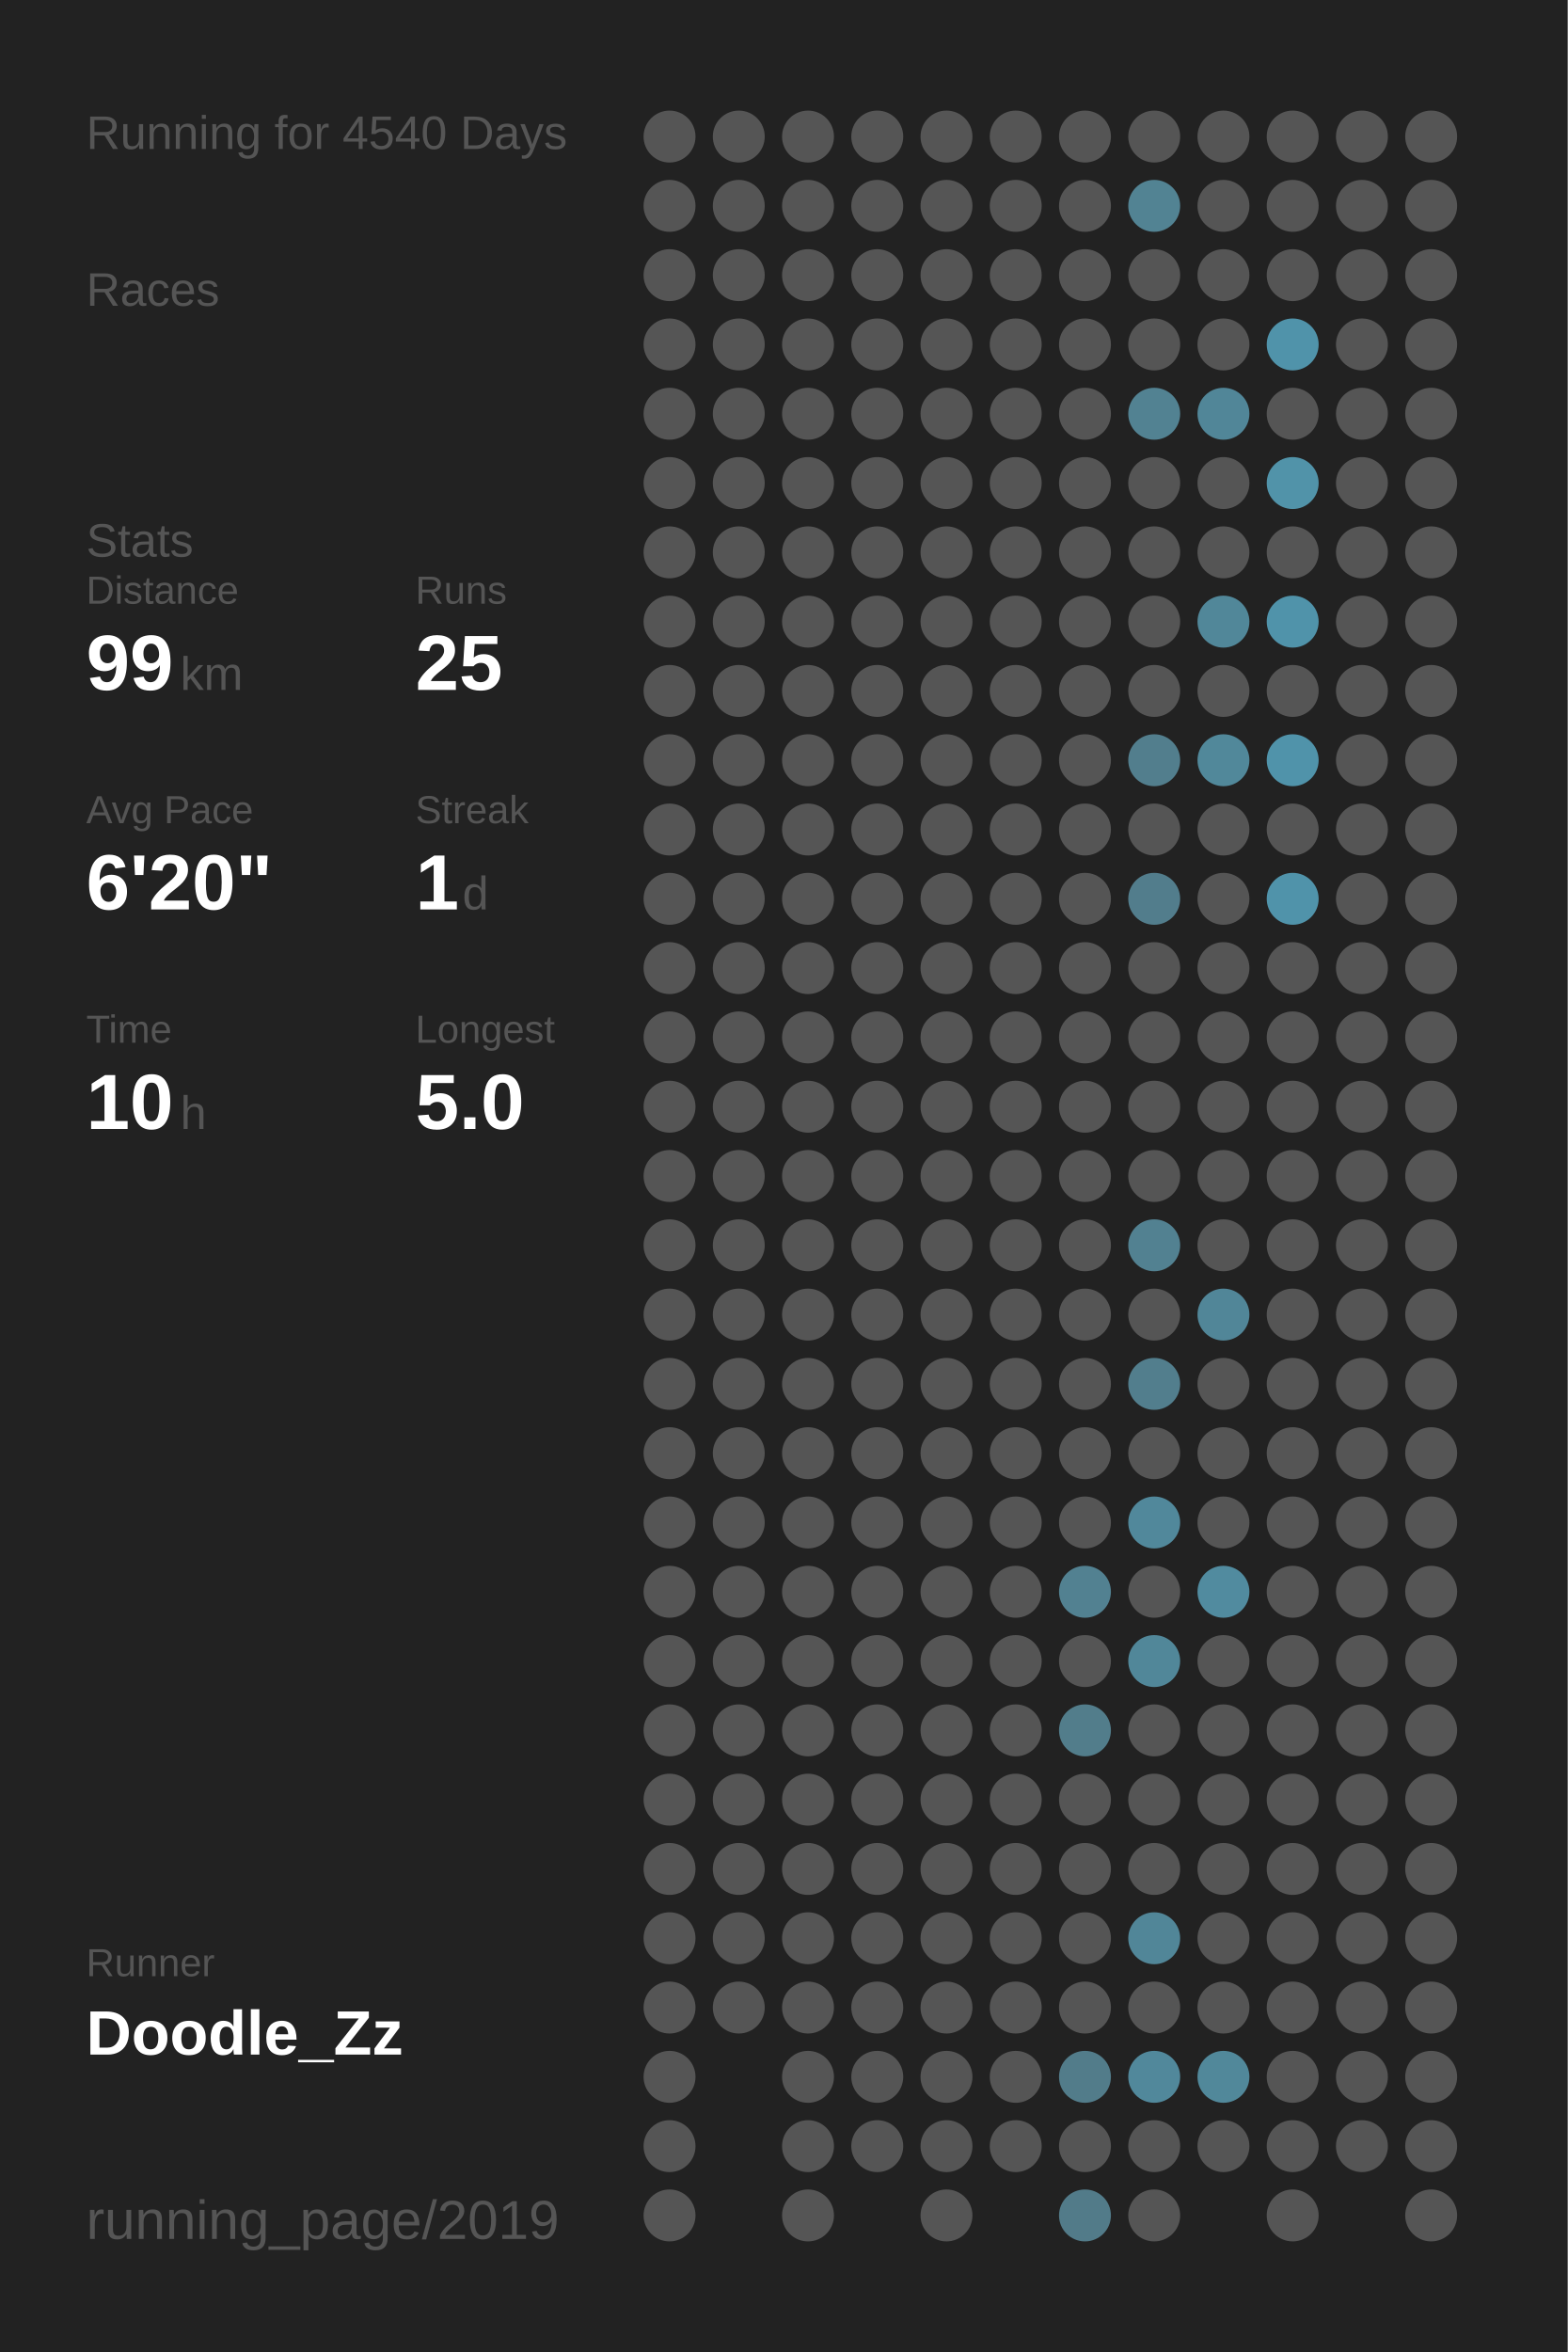
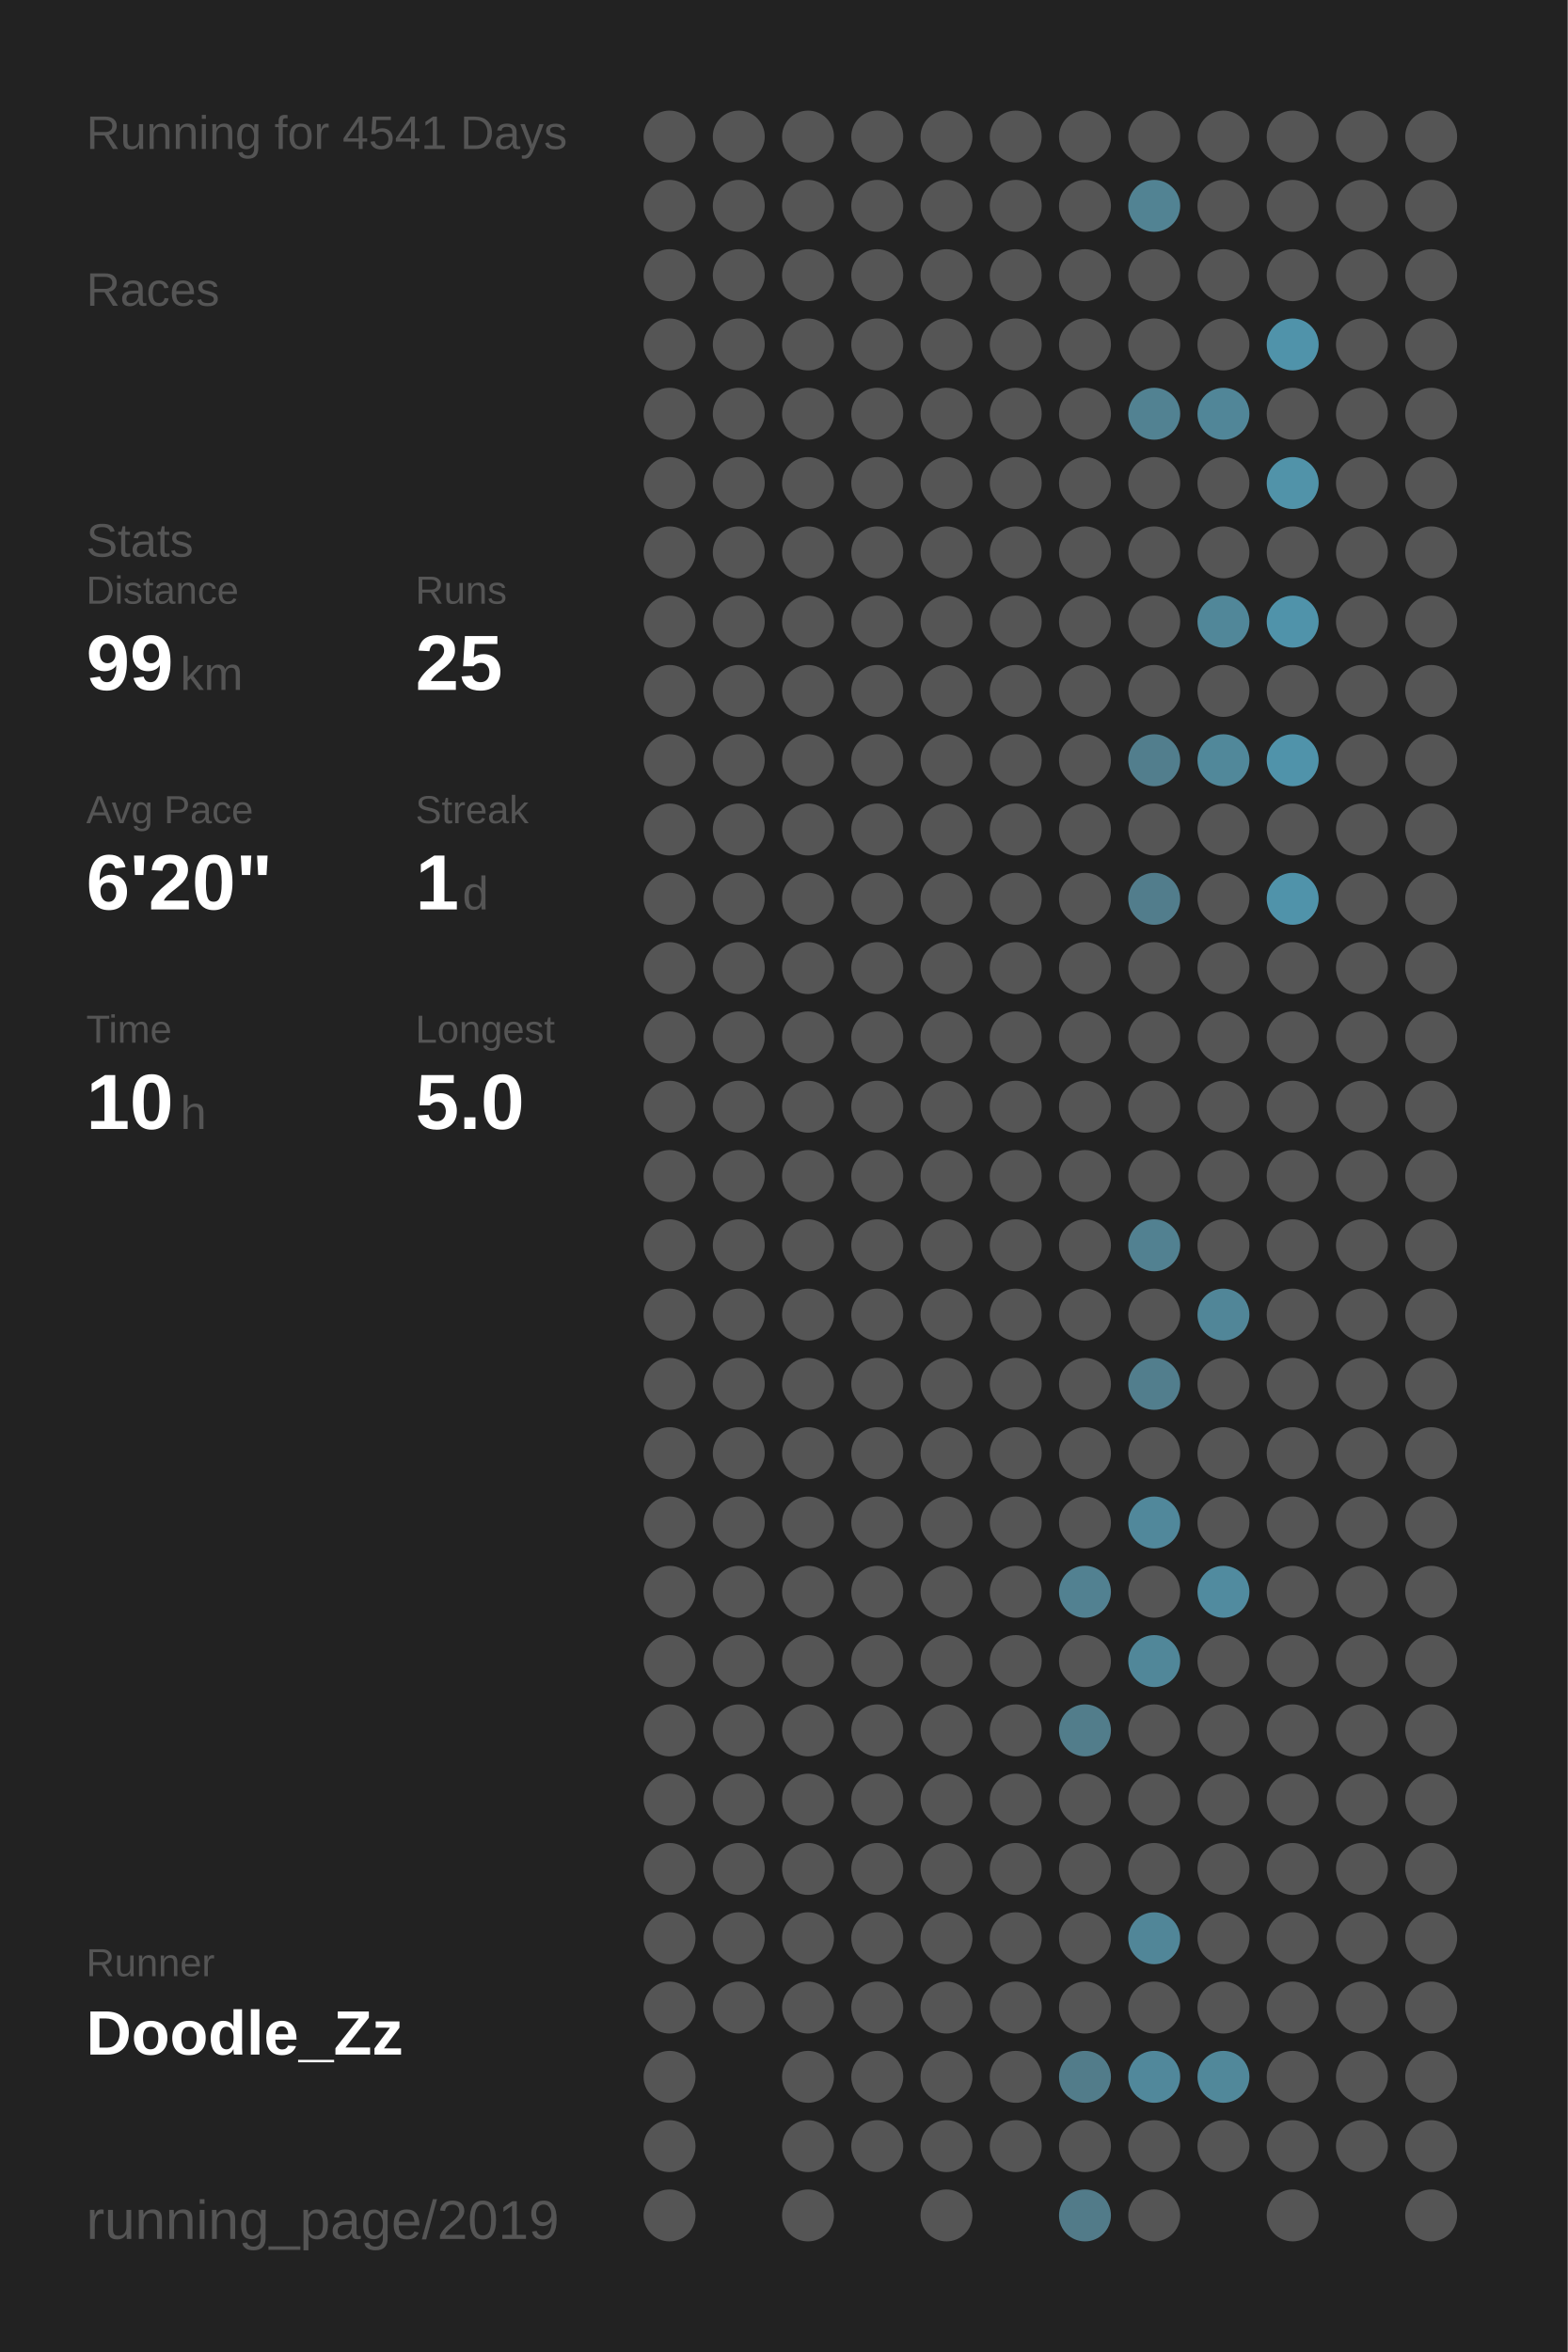
<svg xmlns="http://www.w3.org/2000/svg" baseProfile="full" height="300mm" version="1.1" viewBox="0,0,200,300" width="200mm">
  <defs />
  <rect fill="#222222" height="300" width="200" x="0" y="0" />
-   <text fill="#555555" style="font-size:6px; font-family:Arial;" x="11" y="19">Running for 4540 Days</text>
+   <text fill="#555555" style="font-size:6px; font-family:Arial;" x="11" y="19">Running for 4541 Days</text>
  <text fill="#555555" style="font-size:6px; font-family:Arial;" x="11" y="39">Races</text>
  <text fill="#555555" style="font-size:6px; font-family:Arial;" x="11" y="71">Stats</text>
  <text fill="#555555" style="font-size:5px; font-family:Arial;" x="11" y="77">Distance</text>
  <text fill="#FFFFFF" style="font-size:10px; font-family:Arial; font-weight:bold;" x="11" y="88">99</text>
  <text fill="#555555" style="font-size:6px; font-family:Arial;" x="23" y="88">km</text>
  <text fill="#555555" style="font-size:5px; font-family:Arial;" x="53" y="77">Runs</text>
  <text fill="#FFFFFF" style="font-size:10px; font-family:Arial; font-weight:bold;" x="53" y="88">25</text>
  <text fill="#555555" style="font-size:5px; font-family:Arial;" x="11" y="105">Avg Pace</text>
  <text fill="#FFFFFF" style="font-size:10px; font-family:Arial; font-weight:bold;" x="11" y="116">6'20"</text>
  <text fill="#555555" style="font-size:5px; font-family:Arial;" x="53" y="105">Streak</text>
  <text fill="#FFFFFF" style="font-size:10px; font-family:Arial; font-weight:bold;" x="53" y="116">1</text>
  <text fill="#555555" style="font-size:6px; font-family:Arial;" x="59" y="116">d</text>
  <text fill="#555555" style="font-size:5px; font-family:Arial;" x="11" y="133">Time</text>
  <text fill="#FFFFFF" style="font-size:10px; font-family:Arial; font-weight:bold;" x="11" y="144">10</text>
  <text fill="#555555" style="font-size:6px; font-family:Arial;" x="23" y="144">h</text>
  <text fill="#555555" style="font-size:5px; font-family:Arial;" x="53" y="133">Longest</text>
  <text fill="#FFFFFF" style="font-size:10px; font-family:Arial; font-weight:bold;" x="53" y="144">5.0</text>
  <text fill="#555555" style="font-size:5px; font-family:Arial;" x="11" y="252.065">Runner</text>
  <text fill="#FFFFFF" style="font-size:8px; font-family:Arial; font-weight:bold;" x="11" y="262.065">Doodle_Zz</text>
  <text fill="#555555" style="font-size:7px; font-family:Arial;" x="11" y="285.581">running_page/2019</text>
  <circle cx="85.417" cy="17.419" fill="#555555" r="3.312" />
  <circle cx="85.417" cy="26.258" fill="#555555" r="3.312" />
  <circle cx="85.417" cy="35.097" fill="#555555" r="3.312" />
  <circle cx="85.417" cy="43.935" fill="#555555" r="3.312" />
  <circle cx="85.417" cy="52.774" fill="#555555" r="3.312" />
  <circle cx="85.417" cy="61.613" fill="#555555" r="3.312" />
  <circle cx="85.417" cy="70.452" fill="#555555" r="3.312" />
  <circle cx="85.417" cy="79.29" fill="#555555" r="3.312" />
  <circle cx="85.417" cy="88.129" fill="#555555" r="3.312" />
  <circle cx="85.417" cy="96.968" fill="#555555" r="3.312" />
  <circle cx="85.417" cy="105.806" fill="#555555" r="3.312" />
  <circle cx="85.417" cy="114.645" fill="#555555" r="3.312" />
  <circle cx="85.417" cy="123.484" fill="#555555" r="3.312" />
  <circle cx="85.417" cy="132.323" fill="#555555" r="3.312" />
  <circle cx="85.417" cy="141.161" fill="#555555" r="3.312" />
  <circle cx="85.417" cy="150" fill="#555555" r="3.312" />
  <circle cx="85.417" cy="158.839" fill="#555555" r="3.312" />
  <circle cx="85.417" cy="167.677" fill="#555555" r="3.312" />
  <circle cx="85.417" cy="176.516" fill="#555555" r="3.312" />
  <circle cx="85.417" cy="185.355" fill="#555555" r="3.312" />
  <circle cx="85.417" cy="194.194" fill="#555555" r="3.312" />
  <circle cx="85.417" cy="203.032" fill="#555555" r="3.312" />
  <circle cx="85.417" cy="211.871" fill="#555555" r="3.312" />
  <circle cx="85.417" cy="220.71" fill="#555555" r="3.312" />
  <circle cx="85.417" cy="229.548" fill="#555555" r="3.312" />
  <circle cx="85.417" cy="238.387" fill="#555555" r="3.312" />
  <circle cx="85.417" cy="247.226" fill="#555555" r="3.312" />
  <circle cx="85.417" cy="256.065" fill="#555555" r="3.312" />
  <circle cx="85.417" cy="264.903" fill="#555555" r="3.312" />
  <circle cx="85.417" cy="273.742" fill="#555555" r="3.312" />
  <circle cx="85.417" cy="282.581" fill="#555555" r="3.312" />
  <circle cx="94.25" cy="17.419" fill="#555555" r="3.312" />
  <circle cx="94.25" cy="26.258" fill="#555555" r="3.312" />
  <circle cx="94.25" cy="35.097" fill="#555555" r="3.312" />
  <circle cx="94.25" cy="43.935" fill="#555555" r="3.312" />
  <circle cx="94.25" cy="52.774" fill="#555555" r="3.312" />
  <circle cx="94.25" cy="61.613" fill="#555555" r="3.312" />
  <circle cx="94.25" cy="70.452" fill="#555555" r="3.312" />
  <circle cx="94.25" cy="79.29" fill="#555555" r="3.312" />
  <circle cx="94.25" cy="88.129" fill="#555555" r="3.312" />
  <circle cx="94.25" cy="96.968" fill="#555555" r="3.312" />
  <circle cx="94.25" cy="105.806" fill="#555555" r="3.312" />
  <circle cx="94.25" cy="114.645" fill="#555555" r="3.312" />
  <circle cx="94.25" cy="123.484" fill="#555555" r="3.312" />
  <circle cx="94.25" cy="132.323" fill="#555555" r="3.312" />
  <circle cx="94.25" cy="141.161" fill="#555555" r="3.312" />
  <circle cx="94.25" cy="150" fill="#555555" r="3.312" />
  <circle cx="94.25" cy="158.839" fill="#555555" r="3.312" />
  <circle cx="94.25" cy="167.677" fill="#555555" r="3.312" />
  <circle cx="94.25" cy="176.516" fill="#555555" r="3.312" />
  <circle cx="94.25" cy="185.355" fill="#555555" r="3.312" />
  <circle cx="94.25" cy="194.194" fill="#555555" r="3.312" />
  <circle cx="94.25" cy="203.032" fill="#555555" r="3.312" />
  <circle cx="94.25" cy="211.871" fill="#555555" r="3.312" />
  <circle cx="94.25" cy="220.71" fill="#555555" r="3.312" />
  <circle cx="94.25" cy="229.548" fill="#555555" r="3.312" />
  <circle cx="94.25" cy="238.387" fill="#555555" r="3.312" />
  <circle cx="94.25" cy="247.226" fill="#555555" r="3.312" />
  <circle cx="94.25" cy="256.065" fill="#555555" r="3.312" />
  <circle cx="103.083" cy="17.419" fill="#555555" r="3.312" />
  <circle cx="103.083" cy="26.258" fill="#555555" r="3.312" />
  <circle cx="103.083" cy="35.097" fill="#555555" r="3.312" />
  <circle cx="103.083" cy="43.935" fill="#555555" r="3.312" />
  <circle cx="103.083" cy="52.774" fill="#555555" r="3.312" />
  <circle cx="103.083" cy="61.613" fill="#555555" r="3.312" />
  <circle cx="103.083" cy="70.452" fill="#555555" r="3.312" />
  <circle cx="103.083" cy="79.29" fill="#555555" r="3.312" />
  <circle cx="103.083" cy="88.129" fill="#555555" r="3.312" />
  <circle cx="103.083" cy="96.968" fill="#555555" r="3.312" />
  <circle cx="103.083" cy="105.806" fill="#555555" r="3.312" />
  <circle cx="103.083" cy="114.645" fill="#555555" r="3.312" />
  <circle cx="103.083" cy="123.484" fill="#555555" r="3.312" />
  <circle cx="103.083" cy="132.323" fill="#555555" r="3.312" />
  <circle cx="103.083" cy="141.161" fill="#555555" r="3.312" />
  <circle cx="103.083" cy="150" fill="#555555" r="3.312" />
  <circle cx="103.083" cy="158.839" fill="#555555" r="3.312" />
  <circle cx="103.083" cy="167.677" fill="#555555" r="3.312" />
  <circle cx="103.083" cy="176.516" fill="#555555" r="3.312" />
  <circle cx="103.083" cy="185.355" fill="#555555" r="3.312" />
  <circle cx="103.083" cy="194.194" fill="#555555" r="3.312" />
  <circle cx="103.083" cy="203.032" fill="#555555" r="3.312" />
  <circle cx="103.083" cy="211.871" fill="#555555" r="3.312" />
  <circle cx="103.083" cy="220.71" fill="#555555" r="3.312" />
  <circle cx="103.083" cy="229.548" fill="#555555" r="3.312" />
  <circle cx="103.083" cy="238.387" fill="#555555" r="3.312" />
  <circle cx="103.083" cy="247.226" fill="#555555" r="3.312" />
  <circle cx="103.083" cy="256.065" fill="#555555" r="3.312" />
  <circle cx="103.083" cy="264.903" fill="#555555" r="3.312" />
  <circle cx="103.083" cy="273.742" fill="#555555" r="3.312" />
  <circle cx="103.083" cy="282.581" fill="#555555" r="3.312" />
  <circle cx="111.917" cy="17.419" fill="#555555" r="3.312" />
  <circle cx="111.917" cy="26.258" fill="#555555" r="3.312" />
  <circle cx="111.917" cy="35.097" fill="#555555" r="3.312" />
  <circle cx="111.917" cy="43.935" fill="#555555" r="3.312" />
  <circle cx="111.917" cy="52.774" fill="#555555" r="3.312" />
  <circle cx="111.917" cy="61.613" fill="#555555" r="3.312" />
  <circle cx="111.917" cy="70.452" fill="#555555" r="3.312" />
  <circle cx="111.917" cy="79.29" fill="#555555" r="3.312" />
  <circle cx="111.917" cy="88.129" fill="#555555" r="3.312" />
  <circle cx="111.917" cy="96.968" fill="#555555" r="3.312" />
  <circle cx="111.917" cy="105.806" fill="#555555" r="3.312" />
  <circle cx="111.917" cy="114.645" fill="#555555" r="3.312" />
  <circle cx="111.917" cy="123.484" fill="#555555" r="3.312" />
  <circle cx="111.917" cy="132.323" fill="#555555" r="3.312" />
  <circle cx="111.917" cy="141.161" fill="#555555" r="3.312" />
  <circle cx="111.917" cy="150" fill="#555555" r="3.312" />
  <circle cx="111.917" cy="158.839" fill="#555555" r="3.312" />
  <circle cx="111.917" cy="167.677" fill="#555555" r="3.312" />
  <circle cx="111.917" cy="176.516" fill="#555555" r="3.312" />
  <circle cx="111.917" cy="185.355" fill="#555555" r="3.312" />
  <circle cx="111.917" cy="194.194" fill="#555555" r="3.312" />
  <circle cx="111.917" cy="203.032" fill="#555555" r="3.312" />
  <circle cx="111.917" cy="211.871" fill="#555555" r="3.312" />
  <circle cx="111.917" cy="220.71" fill="#555555" r="3.312" />
  <circle cx="111.917" cy="229.548" fill="#555555" r="3.312" />
  <circle cx="111.917" cy="238.387" fill="#555555" r="3.312" />
  <circle cx="111.917" cy="247.226" fill="#555555" r="3.312" />
  <circle cx="111.917" cy="256.065" fill="#555555" r="3.312" />
  <circle cx="111.917" cy="264.903" fill="#555555" r="3.312" />
  <circle cx="111.917" cy="273.742" fill="#555555" r="3.312" />
  <circle cx="120.75" cy="17.419" fill="#555555" r="3.312" />
  <circle cx="120.75" cy="26.258" fill="#555555" r="3.312" />
  <circle cx="120.75" cy="35.097" fill="#555555" r="3.312" />
  <circle cx="120.75" cy="43.935" fill="#555555" r="3.312" />
  <circle cx="120.75" cy="52.774" fill="#555555" r="3.312" />
  <circle cx="120.75" cy="61.613" fill="#555555" r="3.312" />
  <circle cx="120.75" cy="70.452" fill="#555555" r="3.312" />
  <circle cx="120.75" cy="79.29" fill="#555555" r="3.312" />
  <circle cx="120.75" cy="88.129" fill="#555555" r="3.312" />
  <circle cx="120.75" cy="96.968" fill="#555555" r="3.312" />
  <circle cx="120.75" cy="105.806" fill="#555555" r="3.312" />
  <circle cx="120.75" cy="114.645" fill="#555555" r="3.312" />
  <circle cx="120.75" cy="123.484" fill="#555555" r="3.312" />
  <circle cx="120.75" cy="132.323" fill="#555555" r="3.312" />
  <circle cx="120.75" cy="141.161" fill="#555555" r="3.312" />
  <circle cx="120.75" cy="150" fill="#555555" r="3.312" />
  <circle cx="120.75" cy="158.839" fill="#555555" r="3.312" />
  <circle cx="120.75" cy="167.677" fill="#555555" r="3.312" />
  <circle cx="120.75" cy="176.516" fill="#555555" r="3.312" />
  <circle cx="120.75" cy="185.355" fill="#555555" r="3.312" />
  <circle cx="120.75" cy="194.194" fill="#555555" r="3.312" />
  <circle cx="120.75" cy="203.032" fill="#555555" r="3.312" />
  <circle cx="120.75" cy="211.871" fill="#555555" r="3.312" />
  <circle cx="120.75" cy="220.71" fill="#555555" r="3.312" />
  <circle cx="120.75" cy="229.548" fill="#555555" r="3.312" />
  <circle cx="120.75" cy="238.387" fill="#555555" r="3.312" />
  <circle cx="120.75" cy="247.226" fill="#555555" r="3.312" />
  <circle cx="120.75" cy="256.065" fill="#555555" r="3.312" />
  <circle cx="120.75" cy="264.903" fill="#555555" r="3.312" />
  <circle cx="120.75" cy="273.742" fill="#555555" r="3.312" />
  <circle cx="120.75" cy="282.581" fill="#555555" r="3.312" />
  <circle cx="129.583" cy="17.419" fill="#555555" r="3.312" />
  <circle cx="129.583" cy="26.258" fill="#555555" r="3.312" />
  <circle cx="129.583" cy="35.097" fill="#555555" r="3.312" />
  <circle cx="129.583" cy="43.935" fill="#555555" r="3.312" />
  <circle cx="129.583" cy="52.774" fill="#555555" r="3.312" />
  <circle cx="129.583" cy="61.613" fill="#555555" r="3.312" />
  <circle cx="129.583" cy="70.452" fill="#555555" r="3.312" />
  <circle cx="129.583" cy="79.29" fill="#555555" r="3.312" />
  <circle cx="129.583" cy="88.129" fill="#555555" r="3.312" />
  <circle cx="129.583" cy="96.968" fill="#555555" r="3.312" />
  <circle cx="129.583" cy="105.806" fill="#555555" r="3.312" />
  <circle cx="129.583" cy="114.645" fill="#555555" r="3.312" />
  <circle cx="129.583" cy="123.484" fill="#555555" r="3.312" />
  <circle cx="129.583" cy="132.323" fill="#555555" r="3.312" />
  <circle cx="129.583" cy="141.161" fill="#555555" r="3.312" />
  <circle cx="129.583" cy="150" fill="#555555" r="3.312" />
  <circle cx="129.583" cy="158.839" fill="#555555" r="3.312" />
  <circle cx="129.583" cy="167.677" fill="#555555" r="3.312" />
  <circle cx="129.583" cy="176.516" fill="#555555" r="3.312" />
  <circle cx="129.583" cy="185.355" fill="#555555" r="3.312" />
  <circle cx="129.583" cy="194.194" fill="#555555" r="3.312" />
  <circle cx="129.583" cy="203.032" fill="#555555" r="3.312" />
  <circle cx="129.583" cy="211.871" fill="#555555" r="3.312" />
  <circle cx="129.583" cy="220.71" fill="#555555" r="3.312" />
  <circle cx="129.583" cy="229.548" fill="#555555" r="3.312" />
  <circle cx="129.583" cy="238.387" fill="#555555" r="3.312" />
  <circle cx="129.583" cy="247.226" fill="#555555" r="3.312" />
  <circle cx="129.583" cy="256.065" fill="#555555" r="3.312" />
  <circle cx="129.583" cy="264.903" fill="#555555" r="3.312" />
  <circle cx="129.583" cy="273.742" fill="#555555" r="3.312" />
  <circle cx="138.417" cy="17.419" fill="#555555" r="3.312" />
  <circle cx="138.417" cy="26.258" fill="#555555" r="3.312" />
  <circle cx="138.417" cy="35.097" fill="#555555" r="3.312" />
  <circle cx="138.417" cy="43.935" fill="#555555" r="3.312" />
  <circle cx="138.417" cy="52.774" fill="#555555" r="3.312" />
  <circle cx="138.417" cy="61.613" fill="#555555" r="3.312" />
  <circle cx="138.417" cy="70.452" fill="#555555" r="3.312" />
  <circle cx="138.417" cy="79.29" fill="#555555" r="3.312" />
  <circle cx="138.417" cy="88.129" fill="#555555" r="3.312" />
  <circle cx="138.417" cy="96.968" fill="#555555" r="3.312" />
  <circle cx="138.417" cy="105.806" fill="#555555" r="3.312" />
  <circle cx="138.417" cy="114.645" fill="#555555" r="3.312" />
  <circle cx="138.417" cy="123.484" fill="#555555" r="3.312" />
  <circle cx="138.417" cy="132.323" fill="#555555" r="3.312" />
  <circle cx="138.417" cy="141.161" fill="#555555" r="3.312" />
  <circle cx="138.417" cy="150" fill="#555555" r="3.312" />
  <circle cx="138.417" cy="158.839" fill="#555555" r="3.312" />
  <circle cx="138.417" cy="167.677" fill="#555555" r="3.312" />
  <circle cx="138.417" cy="176.516" fill="#555555" r="3.312" />
  <circle cx="138.417" cy="185.355" fill="#555555" r="3.312" />
  <circle cx="138.417" cy="194.194" fill="#555555" r="3.312" />
  <circle cx="138.417" cy="203.032" fill="#528191" r="3.312" />
  <circle cx="138.417" cy="211.871" fill="#555555" r="3.312" />
  <circle cx="138.417" cy="220.71" fill="#527d8b" r="3.312" />
  <circle cx="138.417" cy="229.548" fill="#555555" r="3.312" />
  <circle cx="138.417" cy="238.387" fill="#555555" r="3.312" />
  <circle cx="138.417" cy="247.226" fill="#555555" r="3.312" />
  <circle cx="138.417" cy="256.065" fill="#555555" r="3.312" />
  <circle cx="138.417" cy="264.903" fill="#527c8a" r="3.312" />
  <circle cx="138.417" cy="273.742" fill="#555555" r="3.312" />
  <circle cx="138.417" cy="282.581" fill="#527b89" r="3.312" />
  <circle cx="147.25" cy="17.419" fill="#555555" r="3.312" />
  <circle cx="147.25" cy="26.258" fill="#528393" r="3.312" />
  <circle cx="147.25" cy="35.097" fill="#555555" r="3.312" />
  <circle cx="147.25" cy="43.935" fill="#555555" r="3.312" />
  <circle cx="147.25" cy="52.774" fill="#528292" r="3.312" />
  <circle cx="147.25" cy="61.613" fill="#555555" r="3.312" />
  <circle cx="147.25" cy="70.452" fill="#555555" r="3.312" />
  <circle cx="147.25" cy="79.29" fill="#555555" r="3.312" />
  <circle cx="147.25" cy="88.129" fill="#555555" r="3.312" />
  <circle cx="147.25" cy="96.968" fill="#527e8d" r="3.312" />
  <circle cx="147.25" cy="105.806" fill="#555555" r="3.312" />
  <circle cx="147.25" cy="114.645" fill="#527d8c" r="3.312" />
  <circle cx="147.25" cy="123.484" fill="#555555" r="3.312" />
  <circle cx="147.25" cy="132.323" fill="#555555" r="3.312" />
  <circle cx="147.25" cy="141.161" fill="#555555" r="3.312" />
  <circle cx="147.25" cy="150" fill="#555555" r="3.312" />
  <circle cx="147.25" cy="158.839" fill="#528191" r="3.312" />
  <circle cx="147.25" cy="167.677" fill="#555555" r="3.312" />
  <circle cx="147.25" cy="176.516" fill="#527e8d" r="3.312" />
  <circle cx="147.25" cy="185.355" fill="#555555" r="3.312" />
  <circle cx="147.25" cy="194.194" fill="#51889b" r="3.312" />
  <circle cx="147.25" cy="203.032" fill="#555555" r="3.312" />
  <circle cx="147.25" cy="211.871" fill="#518799" r="3.312" />
  <circle cx="147.25" cy="220.71" fill="#555555" r="3.312" />
  <circle cx="147.25" cy="229.548" fill="#555555" r="3.312" />
  <circle cx="147.25" cy="238.387" fill="#555555" r="3.312" />
  <circle cx="147.25" cy="247.226" fill="#518698" r="3.312" />
  <circle cx="147.25" cy="256.065" fill="#555555" r="3.312" />
  <circle cx="147.25" cy="264.903" fill="#51889b" r="3.312" />
  <circle cx="147.25" cy="273.742" fill="#555555" r="3.312" />
  <circle cx="147.25" cy="282.581" fill="#555555" r="3.312" />
  <circle cx="156.083" cy="17.419" fill="#555555" r="3.312" />
  <circle cx="156.083" cy="26.258" fill="#555555" r="3.312" />
  <circle cx="156.083" cy="35.097" fill="#555555" r="3.312" />
  <circle cx="156.083" cy="43.935" fill="#555555" r="3.312" />
  <circle cx="156.083" cy="52.774" fill="#518698" r="3.312" />
  <circle cx="156.083" cy="61.613" fill="#555555" r="3.312" />
  <circle cx="156.083" cy="70.452" fill="#555555" r="3.312" />
  <circle cx="156.083" cy="79.29" fill="#518799" r="3.312" />
  <circle cx="156.083" cy="88.129" fill="#555555" r="3.312" />
  <circle cx="156.083" cy="96.968" fill="#51889a" r="3.312" />
  <circle cx="156.083" cy="105.806" fill="#555555" r="3.312" />
  <circle cx="156.083" cy="114.645" fill="#555555" r="3.312" />
  <circle cx="156.083" cy="123.484" fill="#555555" r="3.312" />
  <circle cx="156.083" cy="132.323" fill="#555555" r="3.312" />
  <circle cx="156.083" cy="141.161" fill="#555555" r="3.312" />
  <circle cx="156.083" cy="150" fill="#555555" r="3.312" />
  <circle cx="156.083" cy="158.839" fill="#555555" r="3.312" />
  <circle cx="156.083" cy="167.677" fill="#518698" r="3.312" />
  <circle cx="156.083" cy="176.516" fill="#555555" r="3.312" />
  <circle cx="156.083" cy="185.355" fill="#555555" r="3.312" />
  <circle cx="156.083" cy="194.194" fill="#555555" r="3.312" />
  <circle cx="156.083" cy="203.032" fill="#518b9f" r="3.312" />
  <circle cx="156.083" cy="211.871" fill="#555555" r="3.312" />
  <circle cx="156.083" cy="220.71" fill="#555555" r="3.312" />
  <circle cx="156.083" cy="229.548" fill="#555555" r="3.312" />
  <circle cx="156.083" cy="238.387" fill="#555555" r="3.312" />
  <circle cx="156.083" cy="247.226" fill="#555555" r="3.312" />
  <circle cx="156.083" cy="256.065" fill="#555555" r="3.312" />
  <circle cx="156.083" cy="264.903" fill="#51889a" r="3.312" />
  <circle cx="156.083" cy="273.742" fill="#555555" r="3.312" />
  <circle cx="164.917" cy="17.419" fill="#555555" r="3.312" />
  <circle cx="164.917" cy="26.258" fill="#555555" r="3.312" />
  <circle cx="164.917" cy="35.097" fill="#555555" r="3.312" />
  <circle cx="164.917" cy="43.935" fill="#5093aa" r="3.312" />
  <circle cx="164.917" cy="52.774" fill="#555555" r="3.312" />
  <circle cx="164.917" cy="61.613" fill="#5193a9" r="3.312" />
  <circle cx="164.917" cy="70.452" fill="#555555" r="3.312" />
  <circle cx="164.917" cy="79.29" fill="#5093aa" r="3.312" />
  <circle cx="164.917" cy="88.129" fill="#555555" r="3.312" />
  <circle cx="164.917" cy="96.968" fill="#5093aa" r="3.312" />
  <circle cx="164.917" cy="105.806" fill="#555555" r="3.312" />
  <circle cx="164.917" cy="114.645" fill="#5093aa" r="3.312" />
  <circle cx="164.917" cy="123.484" fill="#555555" r="3.312" />
  <circle cx="164.917" cy="132.323" fill="#555555" r="3.312" />
  <circle cx="164.917" cy="141.161" fill="#555555" r="3.312" />
  <circle cx="164.917" cy="150" fill="#555555" r="3.312" />
  <circle cx="164.917" cy="158.839" fill="#555555" r="3.312" />
  <circle cx="164.917" cy="167.677" fill="#555555" r="3.312" />
  <circle cx="164.917" cy="176.516" fill="#555555" r="3.312" />
  <circle cx="164.917" cy="185.355" fill="#555555" r="3.312" />
  <circle cx="164.917" cy="194.194" fill="#555555" r="3.312" />
  <circle cx="164.917" cy="203.032" fill="#555555" r="3.312" />
  <circle cx="164.917" cy="211.871" fill="#555555" r="3.312" />
  <circle cx="164.917" cy="220.71" fill="#555555" r="3.312" />
  <circle cx="164.917" cy="229.548" fill="#555555" r="3.312" />
  <circle cx="164.917" cy="238.387" fill="#555555" r="3.312" />
  <circle cx="164.917" cy="247.226" fill="#555555" r="3.312" />
  <circle cx="164.917" cy="256.065" fill="#555555" r="3.312" />
  <circle cx="164.917" cy="264.903" fill="#555555" r="3.312" />
  <circle cx="164.917" cy="273.742" fill="#555555" r="3.312" />
  <circle cx="164.917" cy="282.581" fill="#555555" r="3.312" />
  <circle cx="173.75" cy="17.419" fill="#555555" r="3.312" />
  <circle cx="173.75" cy="26.258" fill="#555555" r="3.312" />
  <circle cx="173.75" cy="35.097" fill="#555555" r="3.312" />
  <circle cx="173.75" cy="43.935" fill="#555555" r="3.312" />
  <circle cx="173.75" cy="52.774" fill="#555555" r="3.312" />
  <circle cx="173.75" cy="61.613" fill="#555555" r="3.312" />
  <circle cx="173.75" cy="70.452" fill="#555555" r="3.312" />
  <circle cx="173.75" cy="79.29" fill="#555555" r="3.312" />
  <circle cx="173.75" cy="88.129" fill="#555555" r="3.312" />
  <circle cx="173.75" cy="96.968" fill="#555555" r="3.312" />
  <circle cx="173.75" cy="105.806" fill="#555555" r="3.312" />
  <circle cx="173.75" cy="114.645" fill="#555555" r="3.312" />
  <circle cx="173.75" cy="123.484" fill="#555555" r="3.312" />
  <circle cx="173.75" cy="132.323" fill="#555555" r="3.312" />
  <circle cx="173.75" cy="141.161" fill="#555555" r="3.312" />
  <circle cx="173.75" cy="150" fill="#555555" r="3.312" />
  <circle cx="173.75" cy="158.839" fill="#555555" r="3.312" />
  <circle cx="173.75" cy="167.677" fill="#555555" r="3.312" />
  <circle cx="173.75" cy="176.516" fill="#555555" r="3.312" />
  <circle cx="173.75" cy="185.355" fill="#555555" r="3.312" />
  <circle cx="173.75" cy="194.194" fill="#555555" r="3.312" />
  <circle cx="173.75" cy="203.032" fill="#555555" r="3.312" />
  <circle cx="173.75" cy="211.871" fill="#555555" r="3.312" />
  <circle cx="173.75" cy="220.71" fill="#555555" r="3.312" />
  <circle cx="173.75" cy="229.548" fill="#555555" r="3.312" />
  <circle cx="173.75" cy="238.387" fill="#555555" r="3.312" />
  <circle cx="173.75" cy="247.226" fill="#555555" r="3.312" />
  <circle cx="173.75" cy="256.065" fill="#555555" r="3.312" />
  <circle cx="173.75" cy="264.903" fill="#555555" r="3.312" />
  <circle cx="173.75" cy="273.742" fill="#555555" r="3.312" />
  <circle cx="182.583" cy="17.419" fill="#555555" r="3.312" />
  <circle cx="182.583" cy="26.258" fill="#555555" r="3.312" />
  <circle cx="182.583" cy="35.097" fill="#555555" r="3.312" />
  <circle cx="182.583" cy="43.935" fill="#555555" r="3.312" />
  <circle cx="182.583" cy="52.774" fill="#555555" r="3.312" />
  <circle cx="182.583" cy="61.613" fill="#555555" r="3.312" />
  <circle cx="182.583" cy="70.452" fill="#555555" r="3.312" />
  <circle cx="182.583" cy="79.29" fill="#555555" r="3.312" />
  <circle cx="182.583" cy="88.129" fill="#555555" r="3.312" />
  <circle cx="182.583" cy="96.968" fill="#555555" r="3.312" />
  <circle cx="182.583" cy="105.806" fill="#555555" r="3.312" />
  <circle cx="182.583" cy="114.645" fill="#555555" r="3.312" />
  <circle cx="182.583" cy="123.484" fill="#555555" r="3.312" />
  <circle cx="182.583" cy="132.323" fill="#555555" r="3.312" />
  <circle cx="182.583" cy="141.161" fill="#555555" r="3.312" />
  <circle cx="182.583" cy="150" fill="#555555" r="3.312" />
  <circle cx="182.583" cy="158.839" fill="#555555" r="3.312" />
  <circle cx="182.583" cy="167.677" fill="#555555" r="3.312" />
  <circle cx="182.583" cy="176.516" fill="#555555" r="3.312" />
  <circle cx="182.583" cy="185.355" fill="#555555" r="3.312" />
  <circle cx="182.583" cy="194.194" fill="#555555" r="3.312" />
  <circle cx="182.583" cy="203.032" fill="#555555" r="3.312" />
  <circle cx="182.583" cy="211.871" fill="#555555" r="3.312" />
  <circle cx="182.583" cy="220.71" fill="#555555" r="3.312" />
  <circle cx="182.583" cy="229.548" fill="#555555" r="3.312" />
  <circle cx="182.583" cy="238.387" fill="#555555" r="3.312" />
  <circle cx="182.583" cy="247.226" fill="#555555" r="3.312" />
  <circle cx="182.583" cy="256.065" fill="#555555" r="3.312" />
  <circle cx="182.583" cy="264.903" fill="#555555" r="3.312" />
  <circle cx="182.583" cy="273.742" fill="#555555" r="3.312" />
  <circle cx="182.583" cy="282.581" fill="#555555" r="3.312" />
</svg>
